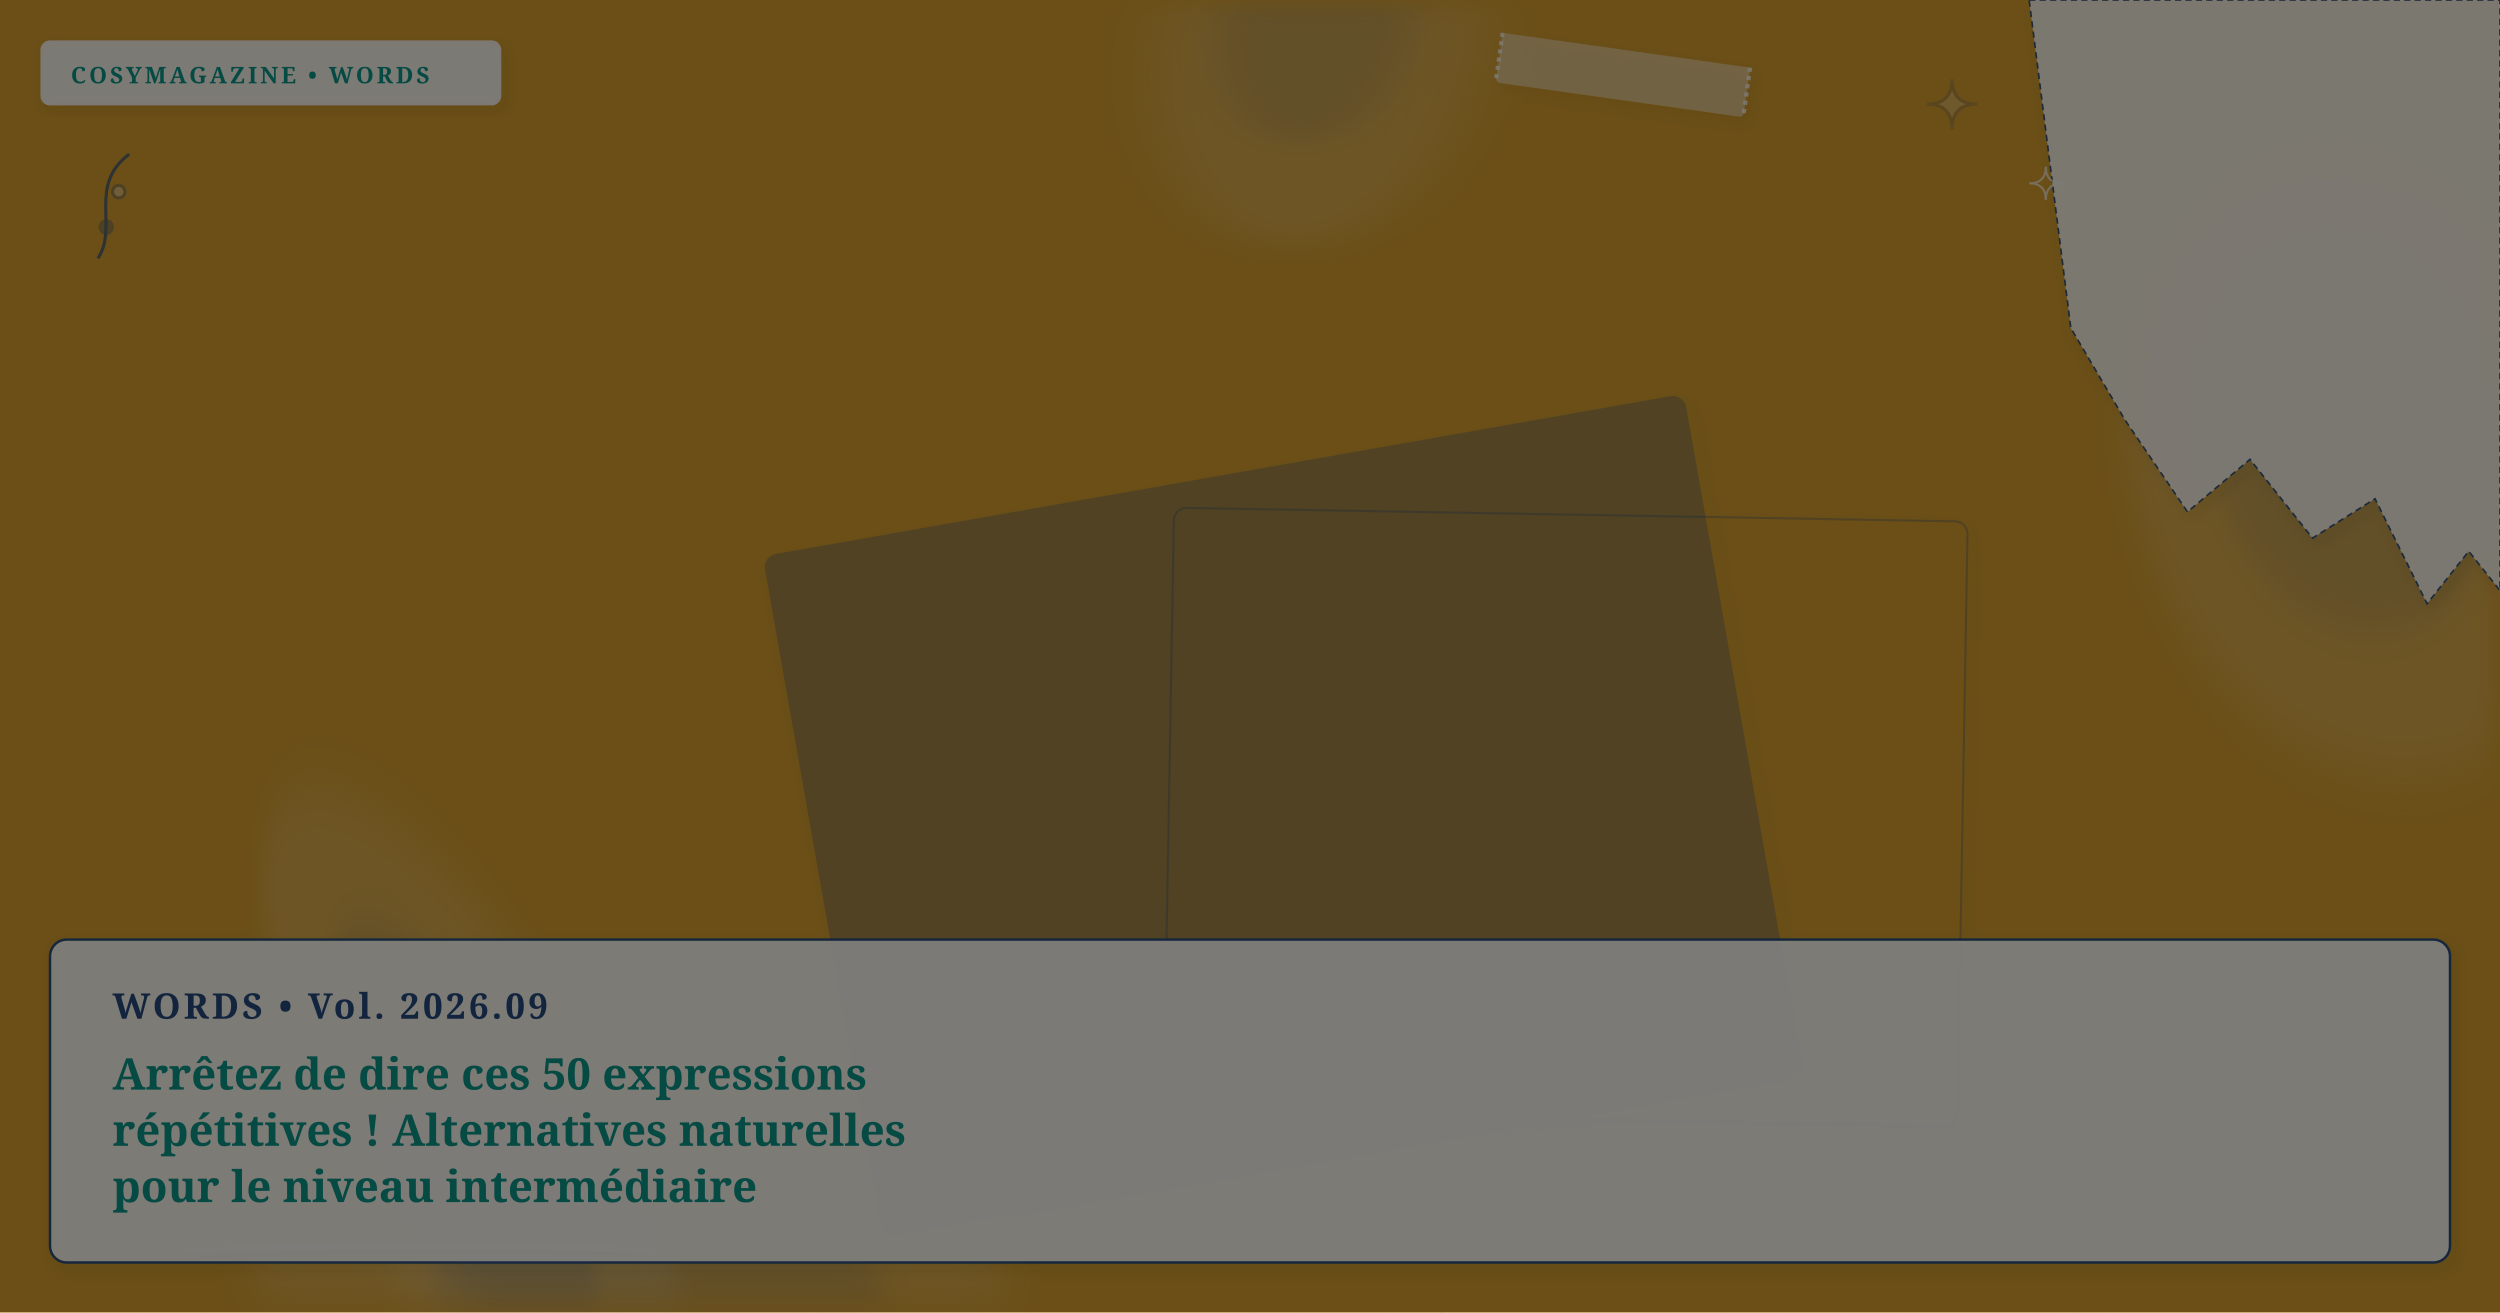
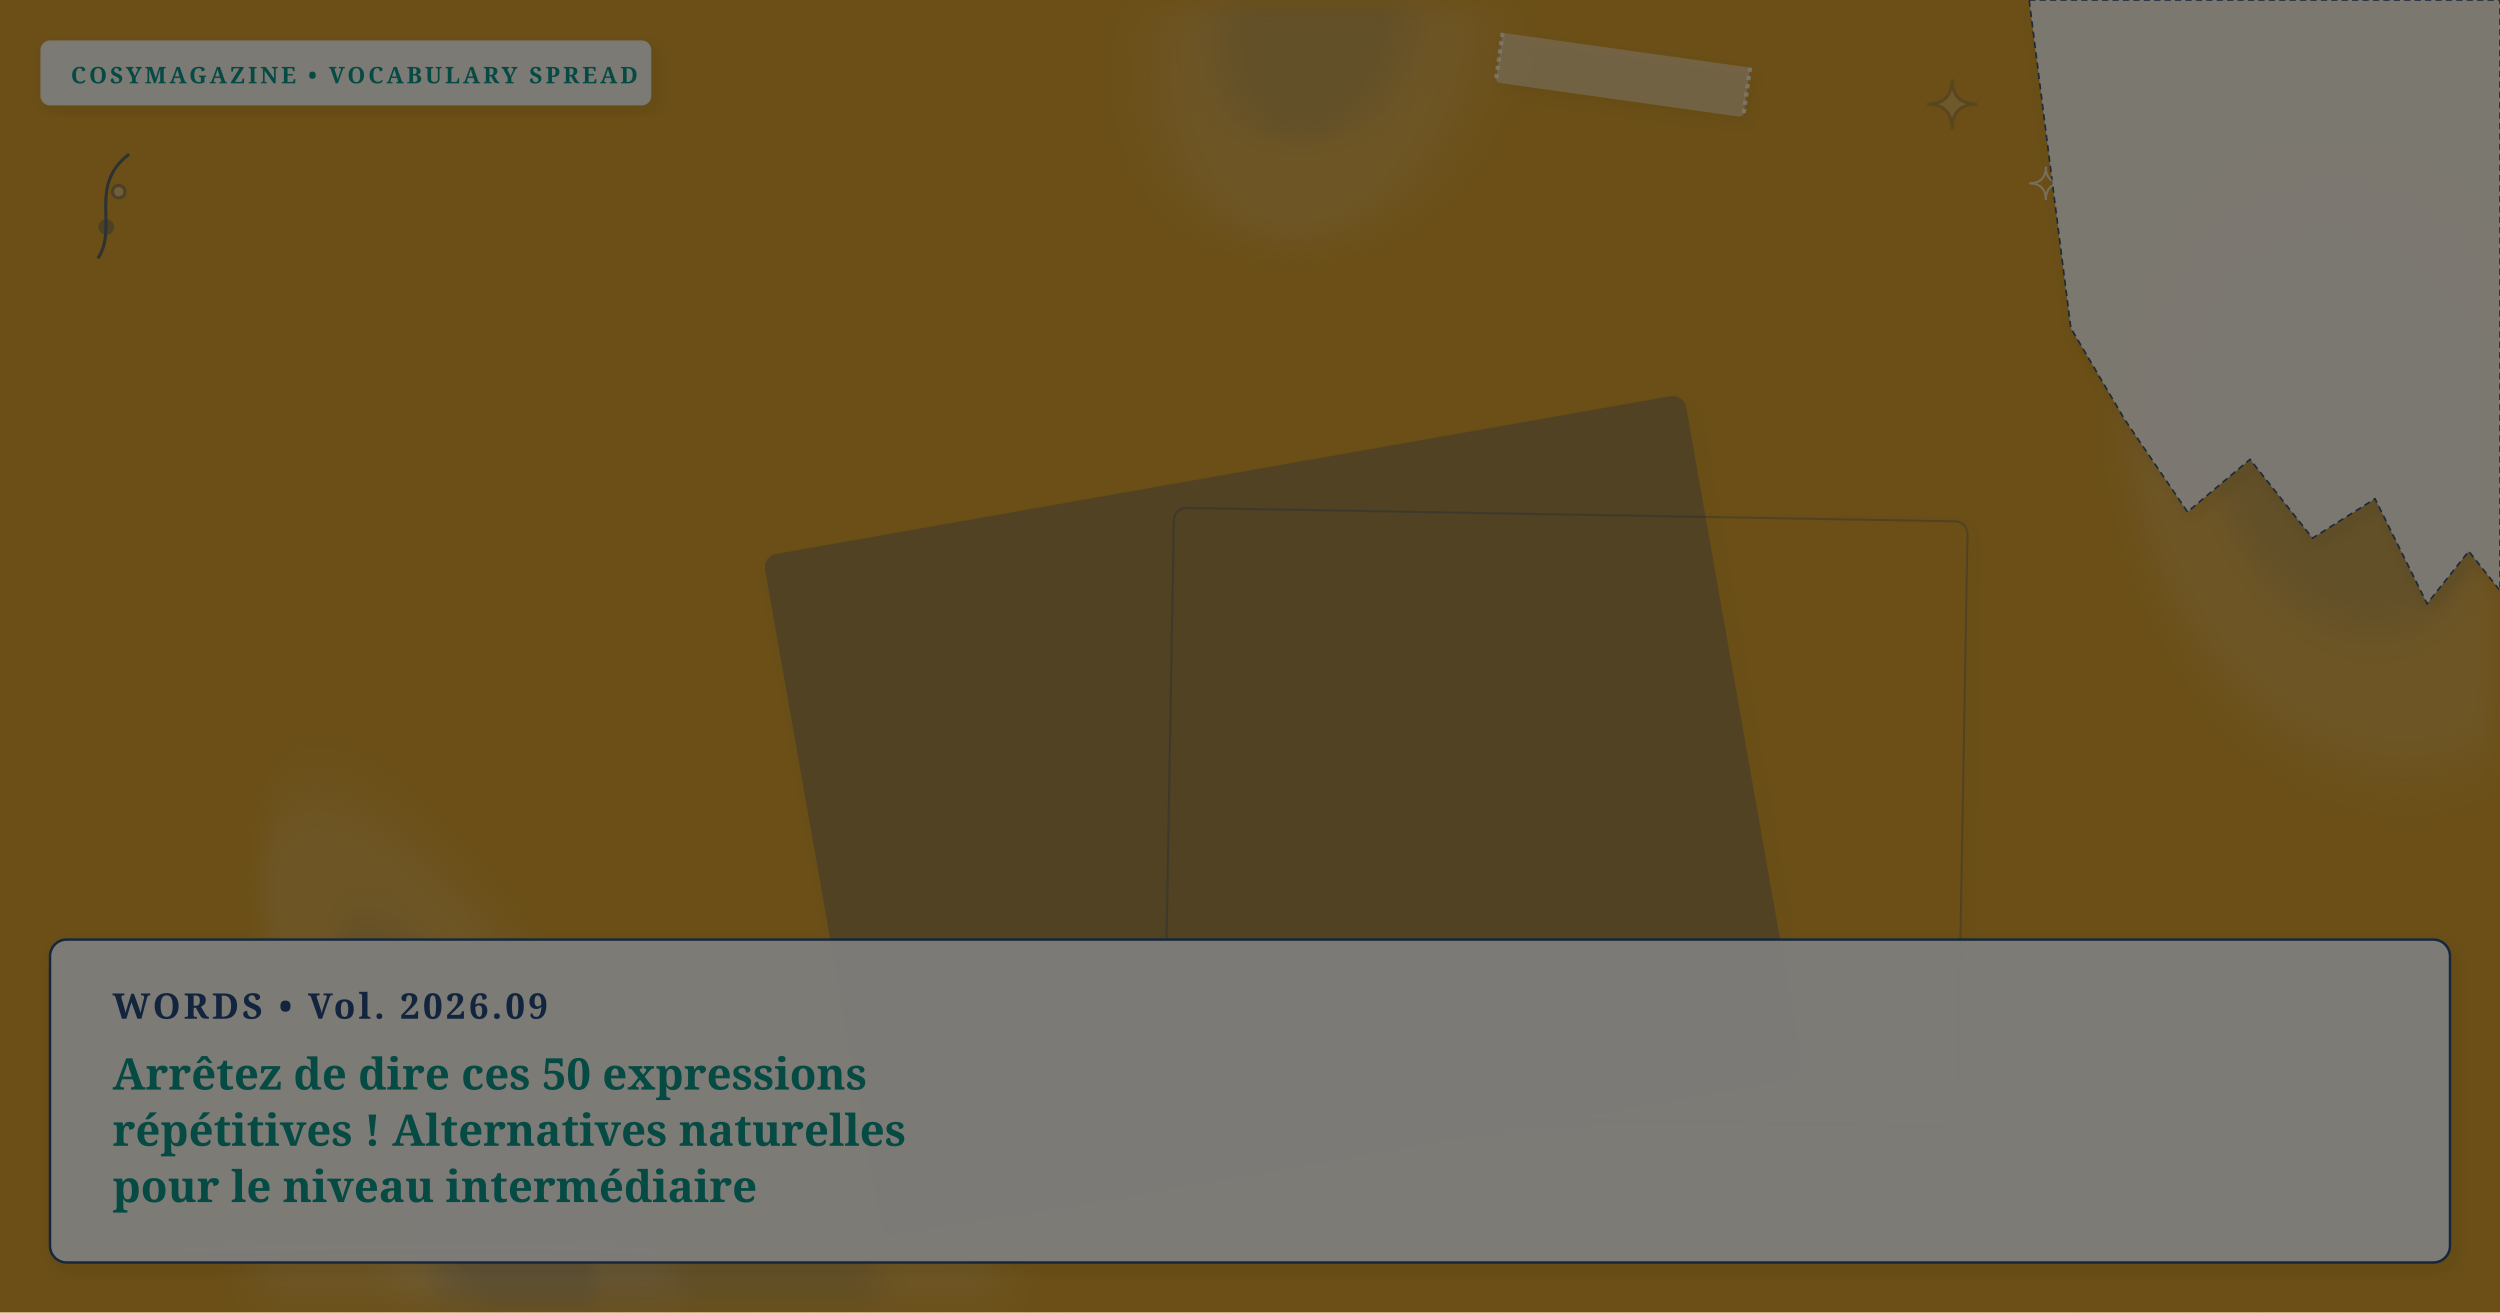
<svg xmlns="http://www.w3.org/2000/svg" viewBox="0 0 1200 630" width="100%" height="100%" preserveAspectRatio="xMidYMid slice" class="cosy-cover-art" data-motif="tea-stain" data-seed="replace-50-overused-phrases-fr" data-lang="fr">
  <defs>
    <filter id="soft-shadow" x="-20%" y="-20%" width="140%" height="140%">
      <feDropShadow dx="2" dy="3" stdDeviation="3" flood-color="#3C281E" flood-opacity="0.10" />
    </filter>
    <filter id="paper-grain" x="0%" y="0%" width="100%" height="100%">
      <feTurbulence type="fractalNoise" baseFrequency="0.65" numOctaves="3" result="noise" />
      <feColorMatrix type="saturate" values="0" />
      <feComponentTransfer>
        <feFuncA type="linear" slope="0.05" />
      </feComponentTransfer>
      <feBlend mode="multiply" in="SourceGraphic" result="blend" />
    </filter>
  </defs>
  <style>
        @media (prefers-reduced-motion: reduce) {
          .cosy-cover-art * { animation: none !important; transition: none !important; }
        }
      </style>
  <rect width="1200" height="630" fill="#d69e2e" />
  <ellipse cx="1136" cy="220" rx="155" ry="113" fill="#faf7f2" opacity="0.15" transform="rotate(255 1136 220)" style="filter: blur(12px);" />
  <ellipse cx="1146" cy="215" rx="93" ry="67.8" fill="#274B7D" opacity="0.12" transform="rotate(255 1136 220)" style="filter: blur(8px);" />
  <ellipse cx="633" cy="21" rx="99" ry="77" fill="#faf7f2" opacity="0.15" transform="rotate(290 633 21)" style="filter: blur(12px);" />
  <ellipse cx="643" cy="16" rx="59.4" ry="46.2" fill="#274B7D" opacity="0.12" transform="rotate(290 633 21)" style="filter: blur(8px);" />
  <ellipse cx="305" cy="623" rx="185" ry="119" fill="#faf7f2" opacity="0.15" transform="rotate(10 305 623)" style="filter: blur(12px);" />
  <ellipse cx="315" cy="618" rx="111" ry="71.4" fill="#274B7D" opacity="0.12" transform="rotate(10 305 623)" style="filter: blur(8px);" />
  <ellipse cx="232" cy="553" rx="194" ry="63" fill="#faf7f2" opacity="0.15" transform="rotate(242 232 553)" style="filter: blur(12px);" />
  <ellipse cx="242" cy="548" rx="116.4" ry="37.8" fill="#274B7D" opacity="0.12" transform="rotate(242 232 553)" style="filter: blur(8px);" />
  <g transform="rotate(1 751.5 392)">
    <rect x="561" y="247" width="381" height="290" rx="6" fill="#d69e2e" opacity="0.3" stroke="#274B7D" stroke-width="1" filter="url(#soft-shadow)" />
  </g>
  <g transform="rotate(-10 616 391.5)">
    <rect x="392" y="226" width="448" height="331" rx="6" fill="#274B7D" opacity="0.3" stroke="#274B7D" stroke-width="1" filter="url(#soft-shadow)" />
  </g>
  <g class="cover-torn-paper" filter="url(#soft-shadow)">
    <polygon points="974,0 1200,0 1200,283.5 1185,264.6 1165,289.8 1140,239.4 1110,258.3 1080,220.5 1050,245.7 1020,201.6 994,157.5 974,0" fill="#FCF9F2" opacity="0.9" stroke="#274B7D" stroke-width="0.8" stroke-dasharray="3 2" />
  </g>
  <g transform="rotate(8 779 36)" filter="url(#soft-shadow)">
    <rect x="719" y="24" width="120" height="24" rx="2" fill="#faf7f2" opacity="0.45" />
    <line x1="719" y1="24" x2="719" y2="48" stroke="#FFFFFF" stroke-width="2" stroke-dasharray="2 2" opacity="0.7" />
    <line x1="839" y1="24" x2="839" y2="48" stroke="#FFFFFF" stroke-width="2" stroke-dasharray="2 2" opacity="0.7" />
  </g>
  <g class="cover-tiny-doodles" stroke="#274B7D" stroke-width="1.5" fill="none" opacity="0.7">
    <path d="M 937 38 Q 937 50 949 50 Q 937 50 937 62 Q 937 50 925 50 Q 937 50 937 38 Z" fill="#faf7f2" opacity="0.3" />
    <path d="M 982 80 Q 982 88 990 88 Q 982 88 982 96 Q 982 88 974 88 Q 982 88 982 80 Z" stroke="#faf7f2" stroke-width="1" />
    <path d="M 47 124 C 57 109, 42 89, 62 74" />
    <circle cx="51" cy="109" r="3" fill="#274B7D" opacity="0.5" />
    <circle cx="57" cy="92" r="3" fill="#faf7f2" opacity="0.5" />
  </g>
  <g class="cover-sketchy-underline">
    <path d="M 89 600 Q 201 596 312 600" stroke="#faf7f2" stroke-width="2.5" stroke-linecap="round" fill="none" opacity="0.75" />
    <path d="M 99 603 Q 201 599 302 602" stroke="#274B7D" stroke-width="1.5" stroke-linecap="round" fill="none" opacity="0.5" />
  </g>
  <g class="cover-masthead-label" filter="url(#soft-shadow)">
-     <rect x="20" y="20" width="220" height="30" rx="4" fill="#FCF9F2" opacity="0.95" stroke="#faf7f2" stroke-width="1.2" />
-     <text x="34" y="40" fill="#0d9488" font-family="Fraunces, 'Lora', Georgia, serif" font-size="11" font-weight="bold" letter-spacing="1.4">COSYMAGAZINE • WORDS</text>
+     <rect x="20" y="20" width="292" height="30" rx="4" fill="#FCF9F2" opacity="0.95" stroke="#faf7f2" stroke-width="1.2" />
+     <text x="34" y="40" fill="#0d9488" font-family="Fraunces, 'Lora', Georgia, serif" font-size="11" font-weight="bold" letter-spacing="1.4">COSYMAGAZINE • VOCABULARY SPREAD</text>
  </g>
  <g class="cover-text-overlay" filter="url(#soft-shadow)">
    <rect class="cover-overlay-box" x="24" y="451" width="1152" height="155" rx="8" fill="#FCF9F2" opacity="0.96" stroke="#274B7D" stroke-width="1.2" />
    <text x="54" y="489" fill="#274B7D" font-family="Fraunces, 'Lora', Georgia, serif" font-size="17" font-weight="bold" letter-spacing="1.5">WORDS • Vol. 2026.09</text>
    <text x="54" y="523" fill="#0d9488" font-family="Fraunces, 'Lora', Georgia, serif" font-size="21" font-weight="bold">Arrêtez de dire ces 50 expressions</text>
    <text x="54" y="550" fill="#0d9488" font-family="Fraunces, 'Lora', Georgia, serif" font-size="21" font-weight="bold">répétitives ! Alternatives naturelles</text>
    <text x="54" y="577" fill="#0d9488" font-family="Fraunces, 'Lora', Georgia, serif" font-size="21" font-weight="bold">pour le niveau intermédiaire</text>
  </g>
  <rect width="1200" height="630" filter="url(#paper-grain)" opacity="0.5" pointer-events="none" />
</svg>
